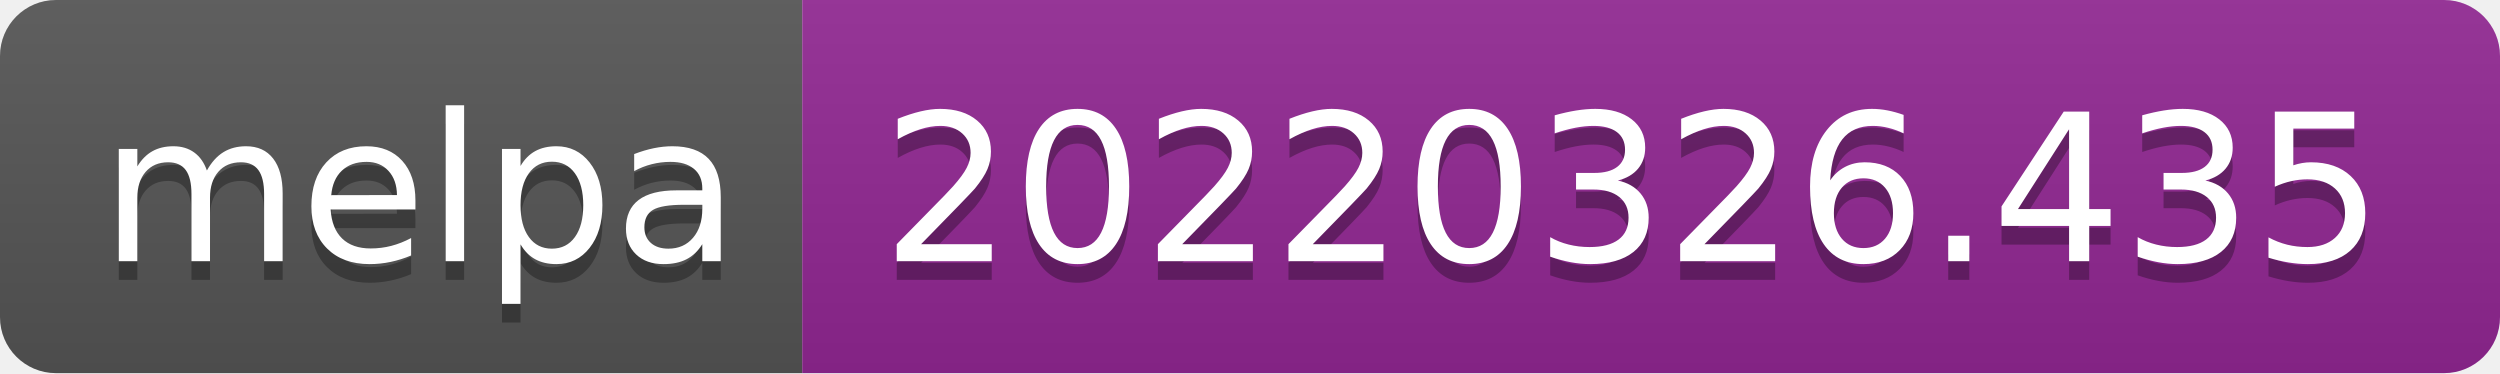
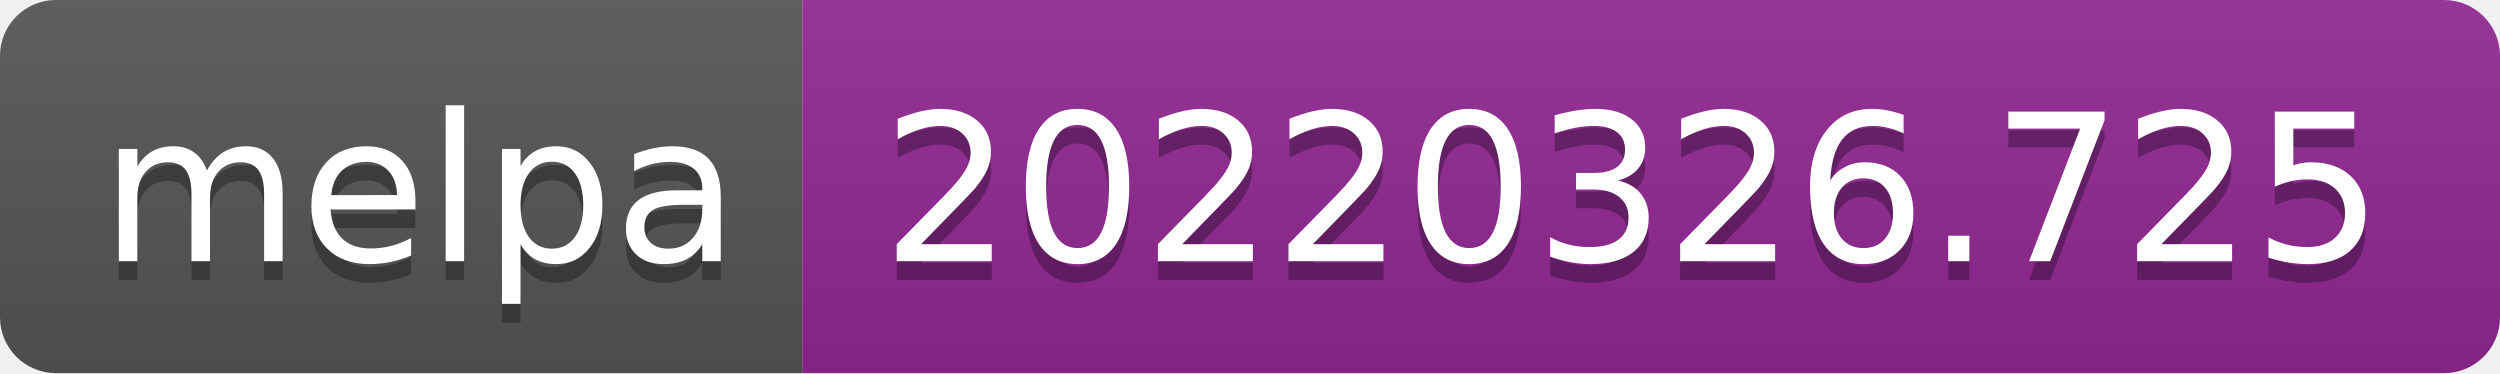
- <svg xmlns="http://www.w3.org/2000/svg" width="134" height="20" role="img" aria-label="melpa: 20220326.435">
+ <svg xmlns="http://www.w3.org/2000/svg" width="134" height="20" role="img" aria-label="melpa: 20220326.725">
  <linearGradient id="s" x2="0" y2="100%">
    <stop offset="0" stop-color="#bbb" stop-opacity=".1" />
    <stop offset="1" stop-opacity=".1" />
  </linearGradient>
  <clipPath id="r">
    <rect width="134" height="20" rx="3" fill="#fff" />
  </clipPath>
  <g clip-path="url(#r)">
    <rect width="43" height="20" fill="#555" />
    <rect x="43" width="91" height="20" fill="#922793" />
    <rect width="134" height="20" fill="url(#s)" />
  </g>
  <g fill="#fff" text-anchor="middle" font-family="Verdana,Geneva,DejaVu Sans,sans-serif" text-rendering="geometricPrecision" font-size="110">
    <text aria-hidden="true" x="225" y="150" fill="#010101" fill-opacity=".3" transform="scale(.1)" textLength="330">melpa</text>
    <text x="225" y="140" transform="scale(.1)" fill="#fff" textLength="330">melpa</text>
-     <text aria-hidden="true" x="875" y="150" fill="#010101" fill-opacity=".3" transform="scale(.1)" textLength="810">20220326.435</text>
-     <text x="875" y="140" transform="scale(.1)" fill="#fff" textLength="810">20220326.435</text>
+     <text aria-hidden="true" x="875" y="150" fill="#010101" fill-opacity=".3" transform="scale(.1)" textLength="810">20220326.725</text>
+     <text x="875" y="140" transform="scale(.1)" fill="#fff" textLength="810">20220326.725</text>
  </g>
</svg>
